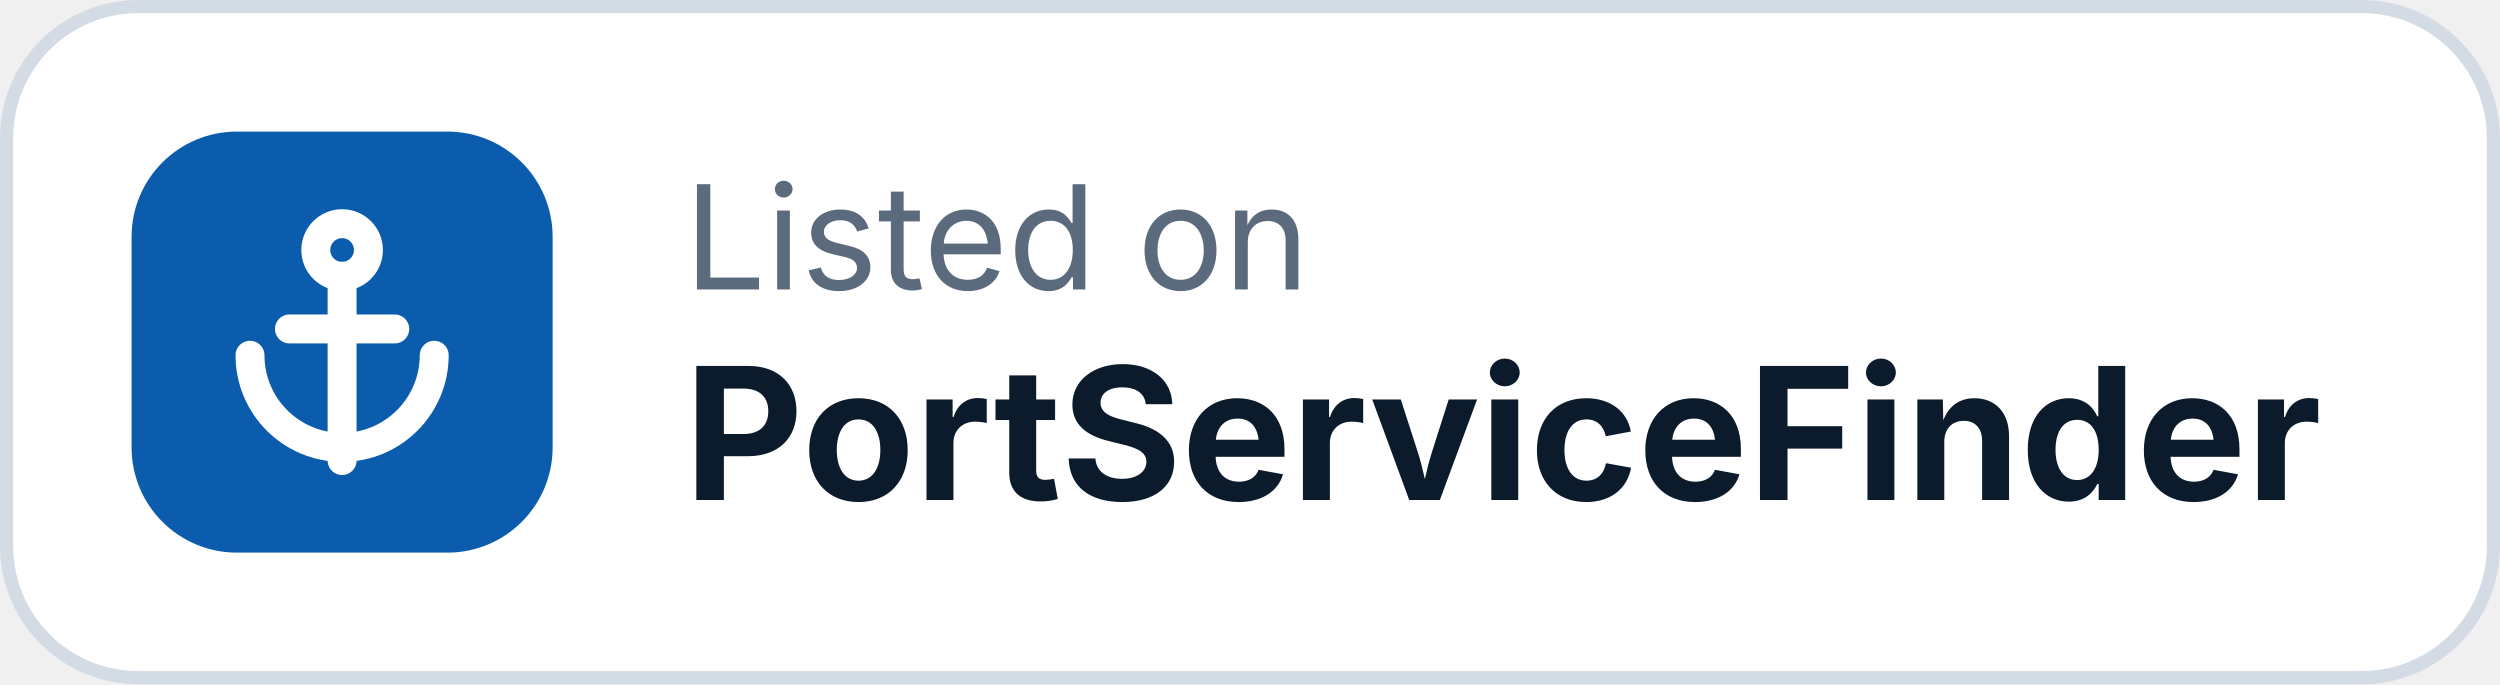
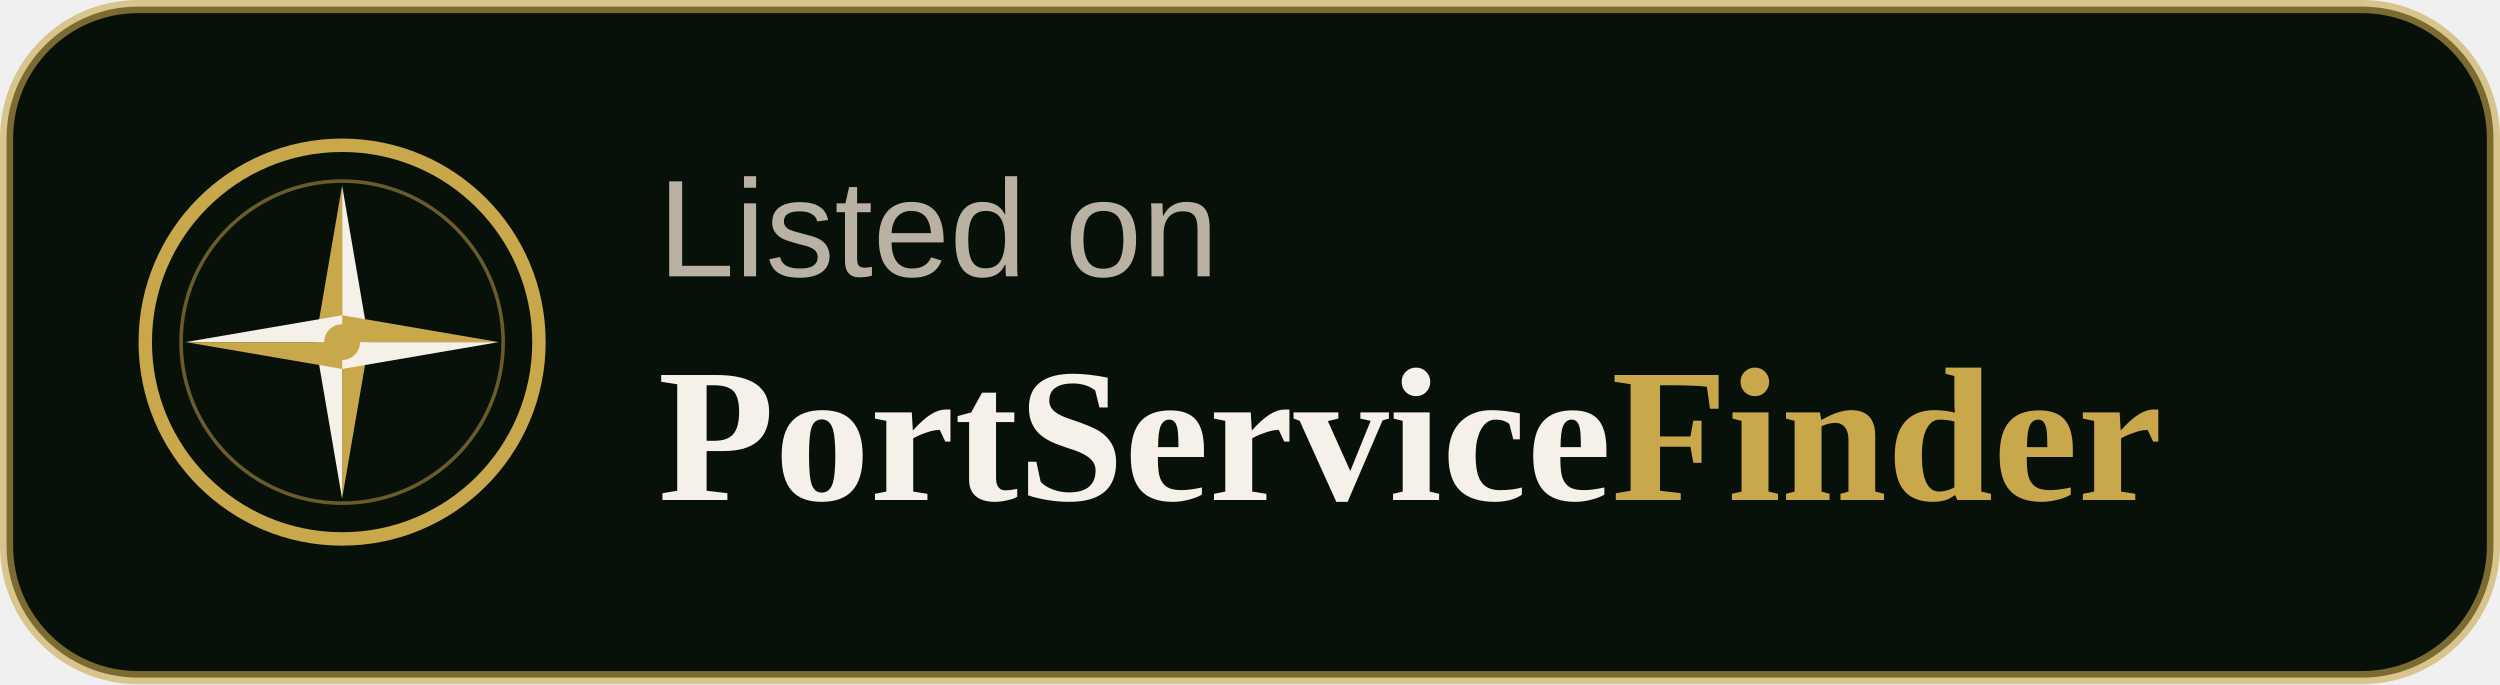
<svg xmlns="http://www.w3.org/2000/svg" width="190" height="52" viewBox="0 0 190 52" role="img" aria-label="Listed on PortServiceFinder">
-   <rect x="0.5" y="0.5" width="189" height="51" rx="10" fill="#ffffff" stroke="#d3dbe5" />
-   <rect x="10" y="10" width="32" height="32" rx="8" fill="#0b5cad" />
-   <g fill="none" stroke="#ffffff" stroke-width="2.2" stroke-linecap="round" stroke-linejoin="round" transform="translate(14 14) scale(1)">
-     <circle cx="12" cy="5" r="2" />
-     <path d="M12 7v14M8 11h8M5 13a7 7 0 0 0 14 0" />
+   <rect x="0.5" y="0.5" width="189" height="51" rx="10" fill="#08100a" stroke="#c8a84b" stroke-opacity="0.6" />
+   <g transform="translate(9 9) scale(0.34)">
+     <circle cx="50" cy="50" r="44" fill="none" stroke="#c8a84b" stroke-width="3" />
+     <circle cx="50" cy="50" r="36" fill="none" stroke="#c8a84b" stroke-width="0.8" opacity="0.5" />
+     <polygon points="50,15 56,50 50,50" fill="#f5f0e8" />
+     <polygon points="50,15 44,50 50,50" fill="#c8a84b" />
+     <polygon points="50,85 56,50 50,50" fill="#c8a84b" />
+     <polygon points="50,85 44,50 50,50" fill="#f5f0e8" />
+     <polygon points="85,50 50,44 50,50" fill="#c8a84b" />
+     <polygon points="85,50 50,56 50,50" fill="#f5f0e8" />
+     <polygon points="15,50 50,44 50,50" fill="#f5f0e8" />
+     <polygon points="15,50 50,56 50,50" fill="#c8a84b" />
+     <circle cx="50" cy="50" r="4" fill="#c8a84b" />
  </g>
-   <text x="52" y="22" font-family="Inter, Arial, sans-serif" font-size="11" fill="#5b6b7d">Listed on</text>
-   <text x="52" y="38" font-family="Inter, Arial, sans-serif" font-size="14" font-weight="700" fill="#0b1b2b">PortServiceFinder</text>
+   <text x="50" y="21" font-family="Arial, Helvetica, sans-serif" font-size="10.5" fill="#b9b2a2">Listed on</text>
+   <text x="50" y="38" font-family="Georgia, 'Times New Roman', serif" font-size="14.5" font-weight="700" fill="#f5f0e8">PortService<tspan fill="#c8a84b">Finder</tspan>
+   </text>
</svg>
